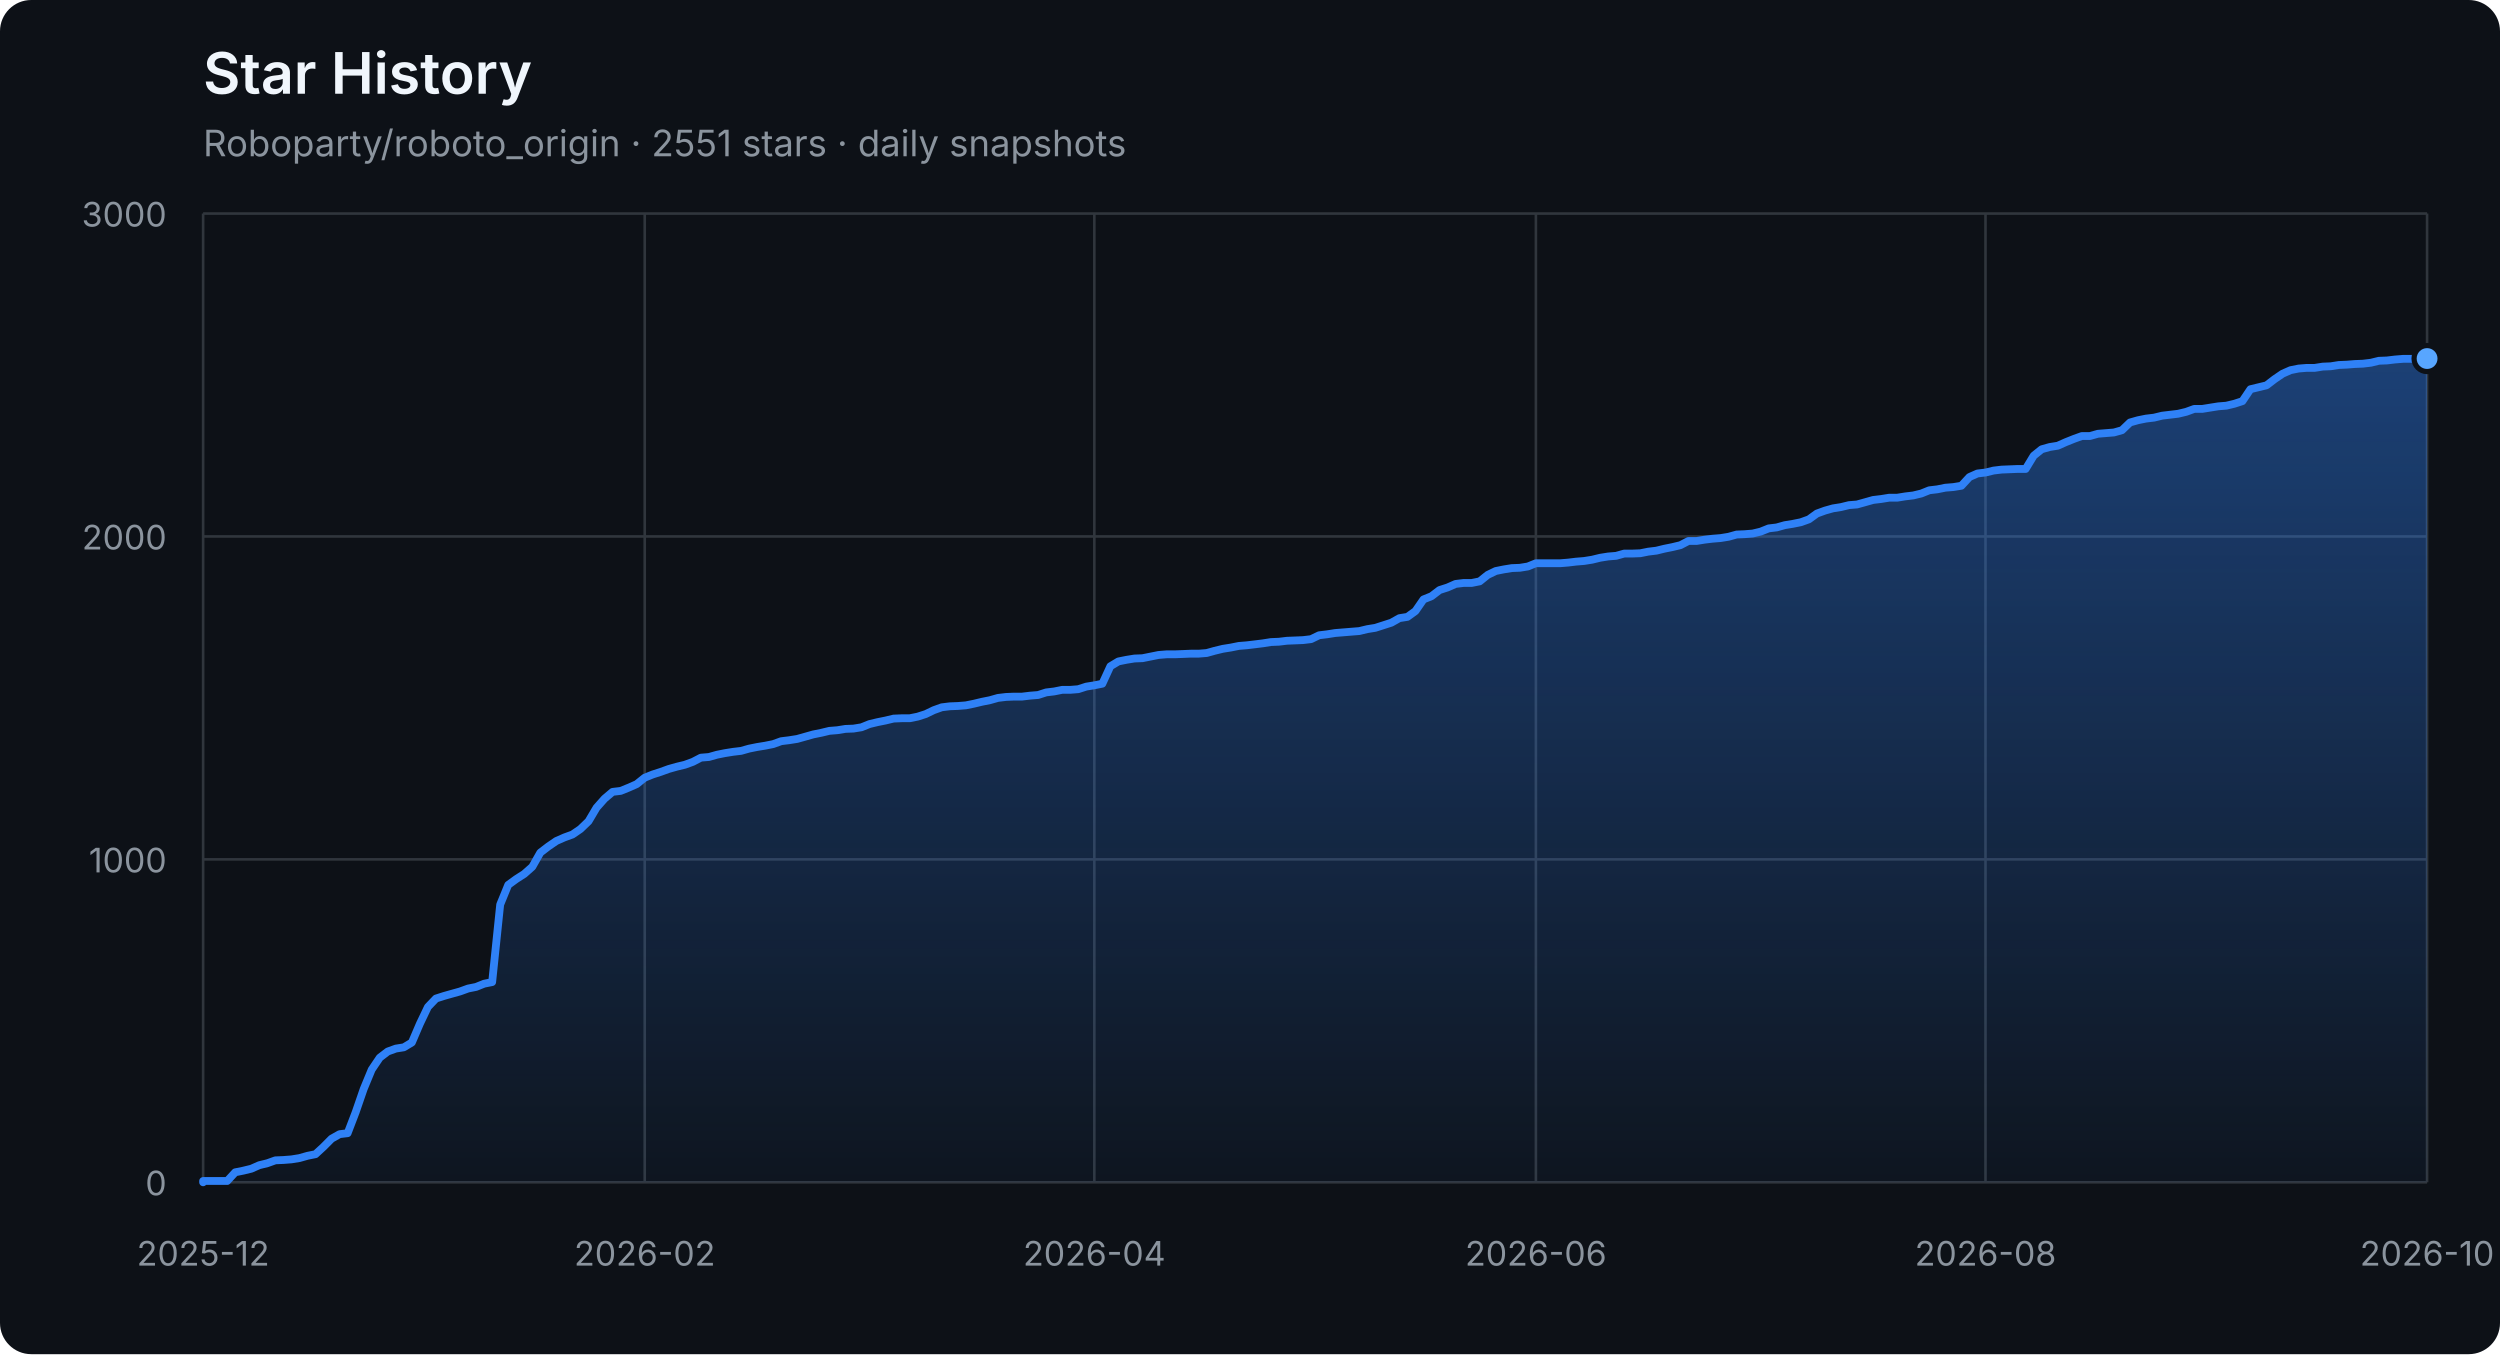
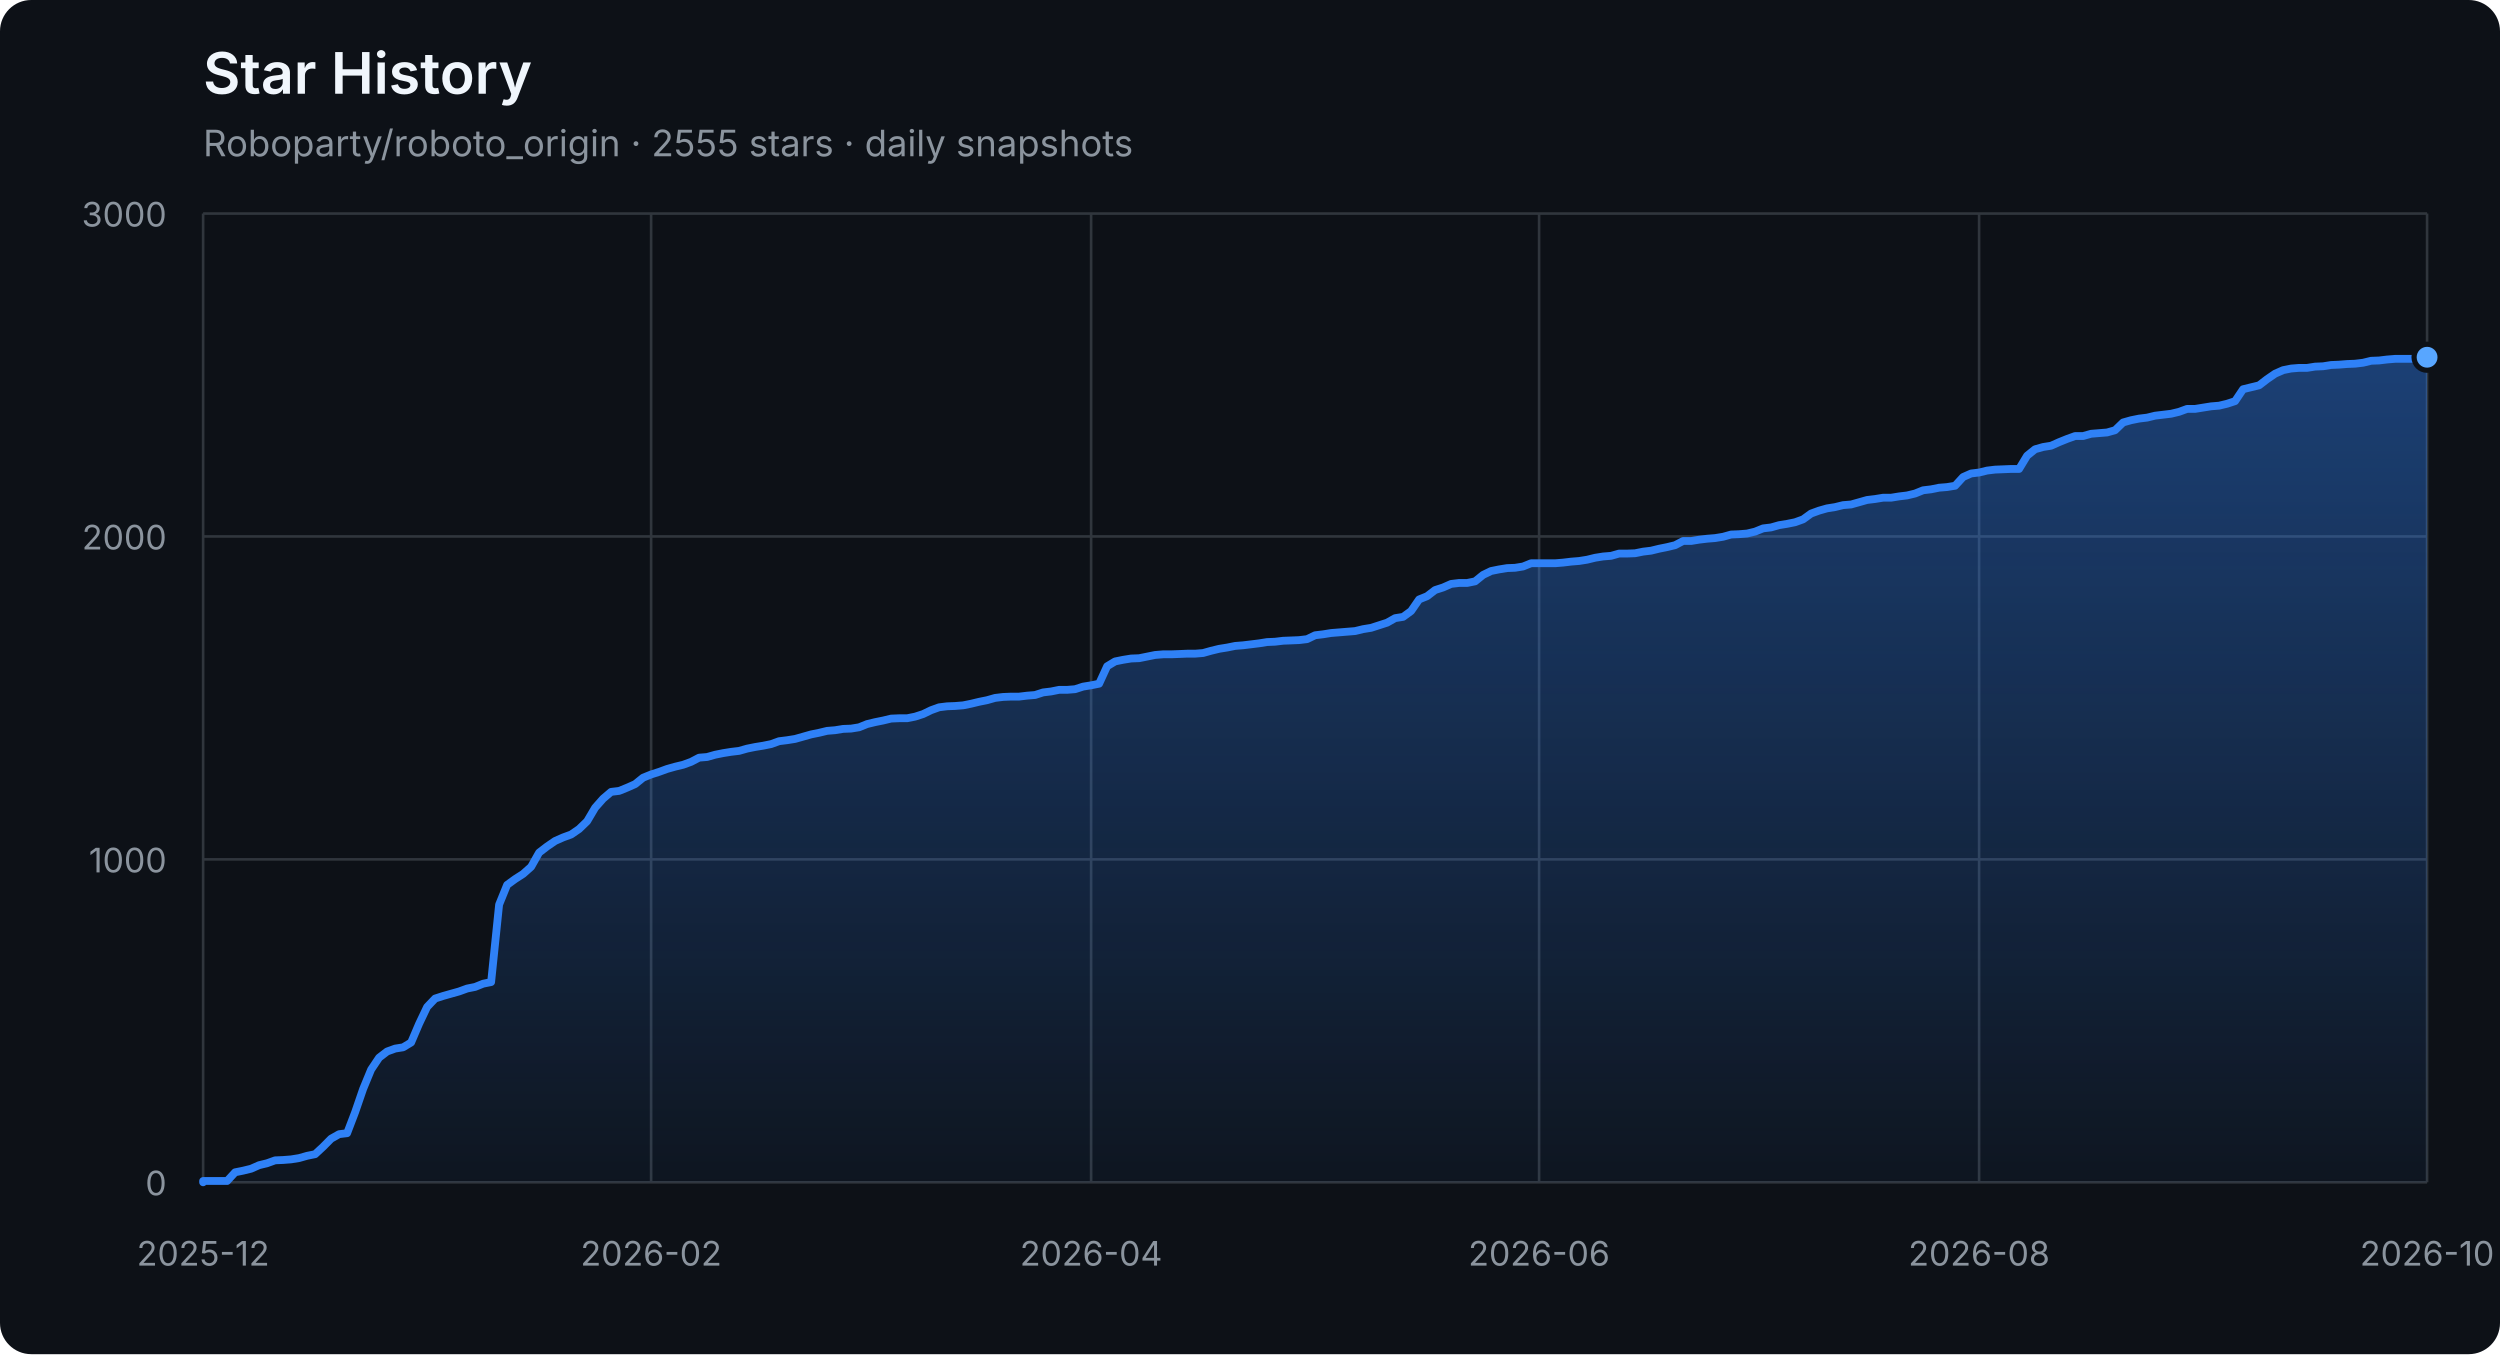
<svg xmlns="http://www.w3.org/2000/svg" width="960" height="520" viewBox="0 0 960 520" role="img" aria-labelledby="title description">
  <defs>
    <linearGradient id="area" x1="0" y1="0" x2="0" y2="1">
      <stop offset="0%" stop-color="#2f81f7" stop-opacity="0.42" />
      <stop offset="100%" stop-color="#2f81f7" stop-opacity="0.04" />
    </linearGradient>
  </defs>
  <style>
    .axis { fill: #8b949e; font: 13px -apple-system, BlinkMacSystemFont, "Segoe UI", sans-serif; }
    .grid { stroke: #30363d; stroke-width: 1; }
    .title { fill: #f0f6fc; font: 600 22px -apple-system, BlinkMacSystemFont, "Segoe UI", sans-serif; }
    .subtitle { fill: #8b949e; font: 14px -apple-system, BlinkMacSystemFont, "Segoe UI", sans-serif; }
  </style>
  <rect width="100%" height="100%" rx="12" fill="#0d1117" />
  <text x="78" y="36" class="title">Star History</text>
-   <text x="78" y="60" class="subtitle">Roboparty/roboto_origin · 2551 stars · daily snapshots</text>
+   <text x="78" y="60" class="subtitle">Roboparty/roboto_origin · 2555 stars · daily snapshots</text>
  <line x1="78" y1="454.00" x2="932" y2="454.00" class="grid" />
  <text x="64" y="459.00" class="axis" text-anchor="end">0</text>
  <line x1="78" y1="330.00" x2="932" y2="330.00" class="grid" />
  <text x="64" y="335.00" class="axis" text-anchor="end">1000</text>
  <line x1="78" y1="206.00" x2="932" y2="206.00" class="grid" />
  <text x="64" y="211.00" class="axis" text-anchor="end">2000</text>
  <line x1="78" y1="82.00" x2="932" y2="82.00" class="grid" />
  <text x="64" y="87.00" class="axis" text-anchor="end">3000</text>
  <line x1="78.00" y1="82" x2="78.00" y2="454" class="grid" />
  <text x="78.00" y="486" class="axis" text-anchor="middle">2025-12</text>
-   <line x1="247.57" y1="82" x2="247.57" y2="454" class="grid" />
-   <text x="247.57" y="486" class="axis" text-anchor="middle">2026-02</text>
-   <line x1="420.22" y1="82" x2="420.22" y2="454" class="grid" />
-   <text x="420.22" y="486" class="axis" text-anchor="middle">2026-04</text>
-   <line x1="589.78" y1="82" x2="589.78" y2="454" class="grid" />
-   <text x="589.78" y="486" class="axis" text-anchor="middle">2026-06</text>
-   <line x1="762.43" y1="82" x2="762.43" y2="454" class="grid" />
-   <text x="762.43" y="486" class="axis" text-anchor="middle">2026-08</text>
+   <line x1="250.03" y1="82" x2="250.03" y2="454" class="grid" />
+   <text x="250.03" y="486" class="axis" text-anchor="middle">2026-02</text>
+   <line x1="418.99" y1="82" x2="418.99" y2="454" class="grid" />
+   <text x="418.99" y="486" class="axis" text-anchor="middle">2026-04</text>
+   <line x1="591.01" y1="82" x2="591.01" y2="454" class="grid" />
+   <text x="591.01" y="486" class="axis" text-anchor="middle">2026-06</text>
+   <line x1="759.97" y1="82" x2="759.97" y2="454" class="grid" />
+   <text x="759.97" y="486" class="axis" text-anchor="middle">2026-08</text>
  <line x1="932.00" y1="82" x2="932.00" y2="454" class="grid" />
  <text x="932.00" y="486" class="axis" text-anchor="middle">2026-10</text>
-   <polygon points="78,454 78.00,454.00 78.00,453.50 81.08,453.50 84.17,453.50 87.25,453.50 90.33,450.16 93.42,449.54 96.50,448.79 99.58,447.43 102.66,446.68 105.75,445.57 108.83,445.44 111.91,445.20 115.00,444.70 118.08,443.83 121.16,443.21 124.25,440.36 127.33,437.26 130.41,435.52 133.49,435.15 136.58,427.09 139.66,418.16 142.74,410.72 145.83,406.14 148.91,403.78 151.99,402.66 155.08,402.17 158.16,400.31 161.24,393.12 164.32,386.67 167.41,383.44 170.49,382.45 173.57,381.58 176.66,380.72 179.74,379.60 182.82,378.98 185.91,377.74 188.99,377.12 192.07,347.36 195.16,339.80 198.24,337.56 201.32,335.58 204.40,332.85 207.49,327.40 210.57,325.04 213.65,322.93 216.74,321.57 219.82,320.45 222.90,318.34 225.99,315.37 229.07,310.16 232.15,306.69 235.23,304.08 238.32,303.71 241.40,302.47 244.48,301.11 247.57,298.63 250.65,297.39 253.73,296.40 256.82,295.28 259.90,294.41 262.98,293.67 266.06,292.55 269.15,290.94 272.23,290.69 275.31,289.82 278.40,289.20 281.48,288.71 284.56,288.34 287.65,287.47 290.73,286.85 293.81,286.35 296.90,285.73 299.98,284.62 303.06,284.24 306.14,283.75 309.23,282.88 312.31,282.01 315.39,281.39 318.48,280.65 321.56,280.40 324.64,279.90 327.73,279.78 330.81,279.28 333.89,278.04 336.97,277.30 340.06,276.68 343.14,275.94 346.22,275.81 349.31,275.81 352.39,275.19 355.47,274.20 358.56,272.71 361.64,271.60 364.72,271.22 367.81,271.10 370.89,270.85 373.97,270.23 377.05,269.49 380.14,268.87 383.22,268.00 386.30,267.63 389.39,267.50 392.47,267.50 395.55,267.13 398.64,266.88 401.72,265.89 404.80,265.52 407.88,264.90 410.97,264.90 414.05,264.65 417.13,263.66 420.22,263.16 423.30,262.54 426.38,255.85 429.47,253.99 432.55,253.37 435.63,252.87 438.71,252.75 441.80,252.13 444.88,251.51 447.96,251.26 451.05,251.26 454.13,251.14 457.21,251.01 460.30,251.01 463.38,250.76 466.46,249.90 469.55,249.15 472.63,248.66 475.71,248.04 478.79,247.79 481.88,247.42 484.96,247.04 488.04,246.55 491.13,246.42 494.21,246.05 497.29,245.93 500.38,245.80 503.46,245.43 506.54,243.94 509.62,243.57 512.71,243.08 515.79,242.83 518.87,242.58 521.96,242.33 525.04,241.59 528.12,241.09 531.21,240.10 534.29,239.11 537.37,237.37 540.45,236.88 543.54,234.64 546.62,230.18 549.70,228.94 552.79,226.58 555.87,225.59 558.95,224.23 562.04,223.86 565.12,223.86 568.20,223.24 571.29,220.76 574.37,219.27 577.45,218.65 580.53,218.15 583.62,218.03 586.70,217.53 589.78,216.29 592.87,216.29 595.95,216.29 599.03,216.29 602.12,216.04 605.20,215.67 608.28,215.42 611.36,214.93 614.45,214.18 617.53,213.69 620.61,213.44 623.70,212.57 626.78,212.57 629.86,212.45 632.95,211.83 636.03,211.46 639.11,210.71 642.19,210.09 645.28,209.35 648.36,207.74 651.44,207.74 654.53,207.24 657.61,206.87 660.69,206.62 663.78,206.12 666.86,205.26 669.94,205.13 673.03,204.88 676.11,204.14 679.19,202.90 682.27,202.53 685.36,201.66 688.44,201.16 691.52,200.54 694.61,199.43 697.69,197.20 700.77,196.08 703.86,195.21 706.94,194.72 710.02,193.97 713.10,193.72 716.19,192.86 719.27,191.99 722.35,191.62 725.44,191.12 728.52,191.12 731.60,190.62 734.69,190.25 737.77,189.51 740.85,188.27 743.94,187.90 747.02,187.28 750.10,187.03 753.18,186.53 756.27,183.18 759.35,181.82 762.43,181.45 765.52,180.70 768.60,180.33 774.77,180.08 777.85,180.08 780.93,175.00 784.01,172.52 787.10,171.65 790.18,171.16 793.26,169.79 796.35,168.55 799.43,167.44 802.51,167.44 805.60,166.57 808.68,166.32 811.76,166.07 814.84,165.20 817.93,162.23 821.01,161.36 824.09,160.74 827.18,160.37 830.26,159.62 833.34,159.25 836.43,158.88 839.51,158.14 842.59,157.02 845.68,157.02 848.76,156.52 851.84,156.03 854.92,155.78 858.01,155.04 861.09,154.04 864.17,149.46 867.26,148.71 870.34,147.97 873.42,145.61 876.51,143.50 879.59,142.14 882.67,141.52 885.75,141.27 888.84,141.27 891.92,140.78 895.00,140.65 898.09,140.16 901.17,140.03 904.25,139.78 907.34,139.66 910.42,139.29 913.50,138.54 916.58,138.42 919.67,138.05 922.75,137.80 925.83,137.80 928.92,137.80 932.00,137.68 932.00,454" fill="url(#area)" />
-   <polyline points="78.00,454.00 78.00,453.50 81.08,453.50 84.17,453.50 87.25,453.50 90.33,450.16 93.42,449.54 96.50,448.79 99.58,447.43 102.66,446.68 105.75,445.57 108.83,445.44 111.91,445.20 115.00,444.70 118.08,443.83 121.16,443.21 124.25,440.36 127.33,437.26 130.41,435.52 133.49,435.15 136.58,427.09 139.66,418.16 142.74,410.72 145.83,406.14 148.91,403.78 151.99,402.66 155.08,402.17 158.16,400.31 161.24,393.12 164.32,386.67 167.41,383.44 170.49,382.45 173.57,381.58 176.66,380.72 179.74,379.60 182.82,378.98 185.91,377.74 188.99,377.12 192.07,347.36 195.16,339.80 198.24,337.56 201.32,335.58 204.40,332.85 207.49,327.40 210.57,325.04 213.65,322.93 216.74,321.57 219.82,320.45 222.90,318.34 225.99,315.37 229.07,310.16 232.15,306.69 235.23,304.08 238.32,303.71 241.40,302.47 244.48,301.11 247.57,298.63 250.65,297.39 253.73,296.40 256.82,295.28 259.90,294.41 262.98,293.67 266.06,292.55 269.15,290.94 272.23,290.69 275.31,289.82 278.40,289.20 281.48,288.71 284.56,288.34 287.65,287.47 290.73,286.85 293.81,286.35 296.90,285.73 299.98,284.62 303.06,284.24 306.14,283.75 309.23,282.88 312.31,282.01 315.39,281.39 318.48,280.65 321.56,280.40 324.64,279.90 327.73,279.78 330.81,279.28 333.89,278.04 336.97,277.30 340.06,276.68 343.14,275.94 346.22,275.81 349.31,275.81 352.39,275.19 355.47,274.20 358.56,272.71 361.64,271.60 364.72,271.22 367.81,271.10 370.89,270.85 373.97,270.23 377.05,269.49 380.14,268.87 383.22,268.00 386.30,267.63 389.39,267.50 392.47,267.50 395.55,267.13 398.64,266.88 401.72,265.89 404.80,265.52 407.88,264.90 410.97,264.90 414.05,264.65 417.13,263.66 420.22,263.16 423.30,262.54 426.38,255.85 429.47,253.99 432.55,253.37 435.63,252.87 438.71,252.75 441.80,252.13 444.88,251.51 447.96,251.26 451.05,251.26 454.13,251.14 457.21,251.01 460.30,251.01 463.38,250.76 466.46,249.90 469.55,249.15 472.63,248.66 475.71,248.04 478.79,247.79 481.88,247.42 484.96,247.04 488.04,246.55 491.13,246.42 494.21,246.05 497.29,245.93 500.38,245.80 503.46,245.43 506.54,243.94 509.62,243.57 512.71,243.08 515.79,242.83 518.87,242.58 521.96,242.33 525.04,241.59 528.12,241.09 531.21,240.10 534.29,239.11 537.37,237.37 540.45,236.88 543.54,234.64 546.62,230.18 549.70,228.94 552.79,226.58 555.87,225.59 558.95,224.23 562.04,223.86 565.12,223.86 568.20,223.24 571.29,220.76 574.37,219.27 577.45,218.65 580.53,218.15 583.62,218.03 586.70,217.53 589.78,216.29 592.87,216.29 595.95,216.29 599.03,216.29 602.12,216.04 605.20,215.67 608.28,215.42 611.36,214.93 614.45,214.18 617.53,213.69 620.61,213.44 623.70,212.57 626.78,212.57 629.86,212.45 632.95,211.83 636.03,211.46 639.11,210.71 642.19,210.09 645.28,209.35 648.36,207.74 651.44,207.74 654.53,207.24 657.61,206.87 660.69,206.62 663.78,206.12 666.86,205.26 669.94,205.13 673.03,204.88 676.11,204.14 679.19,202.90 682.27,202.53 685.36,201.66 688.44,201.16 691.52,200.54 694.61,199.43 697.69,197.20 700.77,196.08 703.86,195.21 706.94,194.72 710.02,193.97 713.10,193.72 716.19,192.86 719.27,191.99 722.35,191.62 725.44,191.12 728.52,191.12 731.60,190.62 734.69,190.25 737.77,189.51 740.85,188.27 743.94,187.90 747.02,187.28 750.10,187.03 753.18,186.53 756.27,183.18 759.35,181.82 762.43,181.45 765.52,180.70 768.60,180.33 774.77,180.08 777.85,180.08 780.93,175.00 784.01,172.52 787.10,171.65 790.18,171.16 793.26,169.79 796.35,168.55 799.43,167.44 802.51,167.44 805.60,166.57 808.68,166.32 811.76,166.07 814.84,165.20 817.93,162.23 821.01,161.36 824.09,160.74 827.18,160.37 830.26,159.62 833.34,159.25 836.43,158.88 839.51,158.14 842.59,157.02 845.68,157.02 848.76,156.52 851.84,156.03 854.92,155.78 858.01,155.04 861.09,154.04 864.17,149.46 867.26,148.71 870.34,147.97 873.42,145.61 876.51,143.50 879.59,142.14 882.67,141.52 885.75,141.27 888.84,141.27 891.92,140.78 895.00,140.65 898.09,140.16 901.17,140.03 904.25,139.78 907.34,139.66 910.42,139.29 913.50,138.54 916.58,138.42 919.67,138.05 922.75,137.80 925.83,137.80 928.92,137.80 932.00,137.68" fill="none" stroke="#2f81f7" stroke-width="3" stroke-linejoin="round" stroke-linecap="round" />
-   <circle cx="932.00" cy="137.68" r="5" fill="#58a6ff" stroke="#0d1117" stroke-width="2" />
+   <polygon points="78,454 78.00,454.00 78.00,453.50 81.07,453.50 84.14,453.50 87.22,453.50 90.29,450.16 93.36,449.54 96.43,448.79 99.50,447.43 102.58,446.68 105.65,445.57 108.72,445.44 111.79,445.20 114.86,444.70 117.94,443.83 121.01,443.21 124.08,440.36 127.15,437.26 130.22,435.52 133.29,435.15 136.37,427.09 139.44,418.16 142.51,410.72 145.58,406.14 148.65,403.78 151.73,402.66 154.80,402.17 157.87,400.31 160.94,393.12 164.01,386.67 167.09,383.44 170.16,382.45 173.23,381.58 176.30,380.72 179.37,379.60 182.45,378.98 185.52,377.74 188.59,377.12 191.66,347.36 194.73,339.80 197.81,337.56 200.88,335.58 203.95,332.85 207.02,327.40 210.09,325.04 213.17,322.93 216.24,321.57 219.31,320.45 222.38,318.34 225.45,315.37 228.53,310.16 231.60,306.69 234.67,304.08 237.74,303.71 240.81,302.47 243.88,301.11 246.96,298.63 250.03,297.39 253.10,296.40 256.17,295.28 259.24,294.41 262.32,293.67 265.39,292.55 268.46,290.94 271.53,290.69 274.60,289.82 277.68,289.20 280.75,288.71 283.82,288.34 286.89,287.47 289.96,286.85 293.04,286.35 296.11,285.73 299.18,284.62 302.25,284.24 305.32,283.75 308.40,282.88 311.47,282.01 314.54,281.39 317.61,280.65 320.68,280.40 323.76,279.90 326.83,279.78 329.90,279.28 332.97,278.04 336.04,277.30 339.12,276.68 342.19,275.94 345.26,275.81 348.33,275.81 351.40,275.19 354.47,274.20 357.55,272.71 360.62,271.60 363.69,271.22 366.76,271.10 369.83,270.85 372.91,270.23 375.98,269.49 379.05,268.87 382.12,268.00 385.19,267.63 388.27,267.50 391.34,267.50 394.41,267.13 397.48,266.88 400.55,265.89 403.63,265.52 406.70,264.90 409.77,264.90 412.84,264.65 415.91,263.66 418.99,263.16 422.06,262.54 425.13,255.85 428.20,253.99 431.27,253.37 434.35,252.87 437.42,252.75 440.49,252.13 443.56,251.51 446.63,251.26 449.71,251.26 452.78,251.14 455.85,251.01 458.92,251.01 461.99,250.76 465.06,249.90 468.14,249.15 471.21,248.66 474.28,248.04 477.35,247.79 480.42,247.42 483.50,247.04 486.57,246.55 489.64,246.42 492.71,246.05 495.78,245.93 498.86,245.80 501.93,245.43 505.00,243.94 508.07,243.57 511.14,243.08 514.22,242.83 517.29,242.58 520.36,242.33 523.43,241.59 526.50,241.09 529.58,240.10 532.65,239.11 535.72,237.37 538.79,236.88 541.86,234.64 544.94,230.18 548.01,228.94 551.08,226.58 554.15,225.59 557.22,224.23 560.29,223.86 563.37,223.86 566.44,223.24 569.51,220.76 572.58,219.27 575.65,218.65 578.73,218.15 581.80,218.03 584.87,217.53 587.94,216.29 591.01,216.29 594.09,216.29 597.16,216.29 600.23,216.04 603.30,215.67 606.37,215.42 609.45,214.93 612.52,214.18 615.59,213.69 618.66,213.44 621.73,212.57 624.81,212.57 627.88,212.45 630.95,211.83 634.02,211.46 637.09,210.71 640.17,210.09 643.24,209.35 646.31,207.74 649.38,207.74 652.45,207.24 655.53,206.87 658.60,206.62 661.67,206.12 664.74,205.26 667.81,205.13 670.88,204.88 673.96,204.14 677.03,202.90 680.10,202.53 683.17,201.66 686.24,201.16 689.32,200.54 692.39,199.43 695.46,197.20 698.53,196.08 701.60,195.21 704.68,194.72 707.75,193.97 710.82,193.72 713.89,192.86 716.96,191.99 720.04,191.62 723.11,191.12 726.18,191.12 729.25,190.62 732.32,190.25 735.40,189.51 738.47,188.27 741.54,187.90 744.61,187.28 747.68,187.03 750.76,186.53 753.83,183.18 756.90,181.82 759.97,181.45 763.04,180.70 766.12,180.33 772.26,180.08 775.33,180.08 778.40,175.00 781.47,172.52 784.55,171.65 787.62,171.16 790.69,169.79 793.76,168.55 796.83,167.44 799.91,167.44 802.98,166.57 806.05,166.32 809.12,166.07 812.19,165.20 815.27,162.23 818.34,161.36 821.41,160.74 824.48,160.37 827.55,159.62 830.63,159.25 833.70,158.88 836.77,158.14 839.84,157.02 842.91,157.02 845.99,156.52 849.06,156.03 852.13,155.78 855.20,155.04 858.27,154.04 861.35,149.46 864.42,148.71 867.49,147.97 870.56,145.61 873.63,143.50 876.71,142.14 879.78,141.52 882.85,141.27 885.92,141.27 888.99,140.78 892.06,140.65 895.14,140.16 898.21,140.03 901.28,139.78 904.35,139.66 907.42,139.29 910.50,138.54 913.57,138.42 916.64,138.05 919.71,137.80 922.78,137.80 925.86,137.80 928.93,137.68 932.00,137.18 932.00,454" fill="url(#area)" />
+   <polyline points="78.00,454.00 78.00,453.50 81.07,453.50 84.14,453.50 87.22,453.50 90.29,450.16 93.36,449.54 96.43,448.79 99.50,447.43 102.58,446.68 105.65,445.57 108.72,445.44 111.79,445.20 114.86,444.70 117.94,443.83 121.01,443.21 124.08,440.36 127.15,437.26 130.22,435.52 133.29,435.15 136.37,427.09 139.44,418.16 142.51,410.72 145.58,406.14 148.65,403.78 151.73,402.66 154.80,402.17 157.87,400.31 160.94,393.12 164.01,386.67 167.09,383.44 170.16,382.45 173.23,381.58 176.30,380.72 179.37,379.60 182.45,378.98 185.52,377.74 188.59,377.12 191.66,347.36 194.73,339.80 197.81,337.56 200.88,335.58 203.95,332.85 207.02,327.40 210.09,325.04 213.17,322.93 216.24,321.57 219.31,320.45 222.38,318.34 225.45,315.37 228.53,310.16 231.60,306.69 234.67,304.08 237.74,303.71 240.81,302.47 243.88,301.11 246.96,298.63 250.03,297.39 253.10,296.40 256.17,295.28 259.24,294.41 262.32,293.67 265.39,292.55 268.46,290.94 271.53,290.69 274.60,289.82 277.68,289.20 280.75,288.71 283.82,288.34 286.89,287.47 289.96,286.85 293.04,286.35 296.11,285.73 299.18,284.62 302.25,284.24 305.32,283.75 308.40,282.88 311.47,282.01 314.54,281.39 317.61,280.65 320.68,280.40 323.76,279.90 326.83,279.78 329.90,279.28 332.97,278.04 336.04,277.30 339.12,276.68 342.19,275.94 345.26,275.81 348.33,275.81 351.40,275.19 354.47,274.20 357.55,272.71 360.62,271.60 363.69,271.22 366.76,271.10 369.83,270.85 372.91,270.23 375.98,269.49 379.05,268.87 382.12,268.00 385.19,267.63 388.27,267.50 391.34,267.50 394.41,267.13 397.48,266.88 400.55,265.89 403.63,265.52 406.70,264.90 409.77,264.90 412.84,264.65 415.91,263.66 418.99,263.16 422.06,262.54 425.13,255.85 428.20,253.99 431.27,253.37 434.35,252.87 437.42,252.75 440.49,252.13 443.56,251.51 446.63,251.26 449.71,251.26 452.78,251.14 455.85,251.01 458.92,251.01 461.99,250.76 465.06,249.90 468.14,249.15 471.21,248.66 474.28,248.04 477.35,247.79 480.42,247.42 483.50,247.04 486.57,246.55 489.64,246.42 492.71,246.05 495.78,245.93 498.86,245.80 501.93,245.43 505.00,243.94 508.07,243.57 511.14,243.08 514.22,242.83 517.29,242.58 520.36,242.33 523.43,241.59 526.50,241.09 529.58,240.10 532.65,239.11 535.72,237.37 538.79,236.88 541.86,234.64 544.94,230.18 548.01,228.94 551.08,226.58 554.15,225.59 557.22,224.23 560.29,223.86 563.37,223.86 566.44,223.24 569.51,220.76 572.58,219.27 575.65,218.65 578.73,218.15 581.80,218.03 584.87,217.53 587.94,216.29 591.01,216.29 594.09,216.29 597.16,216.29 600.23,216.04 603.30,215.67 606.37,215.42 609.45,214.93 612.52,214.18 615.59,213.69 618.66,213.44 621.73,212.57 624.81,212.57 627.88,212.45 630.95,211.83 634.02,211.46 637.09,210.71 640.17,210.09 643.24,209.35 646.31,207.74 649.38,207.74 652.45,207.24 655.53,206.87 658.60,206.62 661.67,206.12 664.74,205.26 667.81,205.13 670.88,204.88 673.96,204.14 677.03,202.90 680.10,202.53 683.17,201.66 686.24,201.16 689.32,200.54 692.39,199.43 695.46,197.20 698.53,196.08 701.60,195.21 704.68,194.72 707.75,193.97 710.82,193.72 713.89,192.86 716.96,191.99 720.04,191.62 723.11,191.12 726.18,191.12 729.25,190.62 732.32,190.25 735.40,189.51 738.47,188.27 741.54,187.90 744.61,187.28 747.68,187.03 750.76,186.53 753.83,183.18 756.90,181.82 759.97,181.45 763.04,180.70 766.12,180.33 772.26,180.08 775.33,180.08 778.40,175.00 781.47,172.52 784.55,171.65 787.62,171.16 790.69,169.79 793.76,168.55 796.83,167.44 799.91,167.44 802.98,166.57 806.05,166.32 809.12,166.07 812.19,165.20 815.27,162.23 818.34,161.36 821.41,160.74 824.48,160.37 827.55,159.62 830.63,159.25 833.70,158.88 836.77,158.14 839.84,157.02 842.91,157.02 845.99,156.52 849.06,156.03 852.13,155.78 855.20,155.04 858.27,154.04 861.35,149.46 864.42,148.71 867.49,147.97 870.56,145.61 873.63,143.50 876.71,142.14 879.78,141.52 882.85,141.27 885.92,141.27 888.99,140.78 892.06,140.65 895.14,140.16 898.21,140.03 901.28,139.78 904.35,139.66 907.42,139.29 910.50,138.54 913.57,138.42 916.64,138.05 919.71,137.80 922.78,137.80 925.86,137.80 928.93,137.68 932.00,137.18" fill="none" stroke="#2f81f7" stroke-width="3" stroke-linejoin="round" stroke-linecap="round" />
+   <circle cx="932.00" cy="137.18" r="5" fill="#58a6ff" stroke="#0d1117" stroke-width="2" />
</svg>
